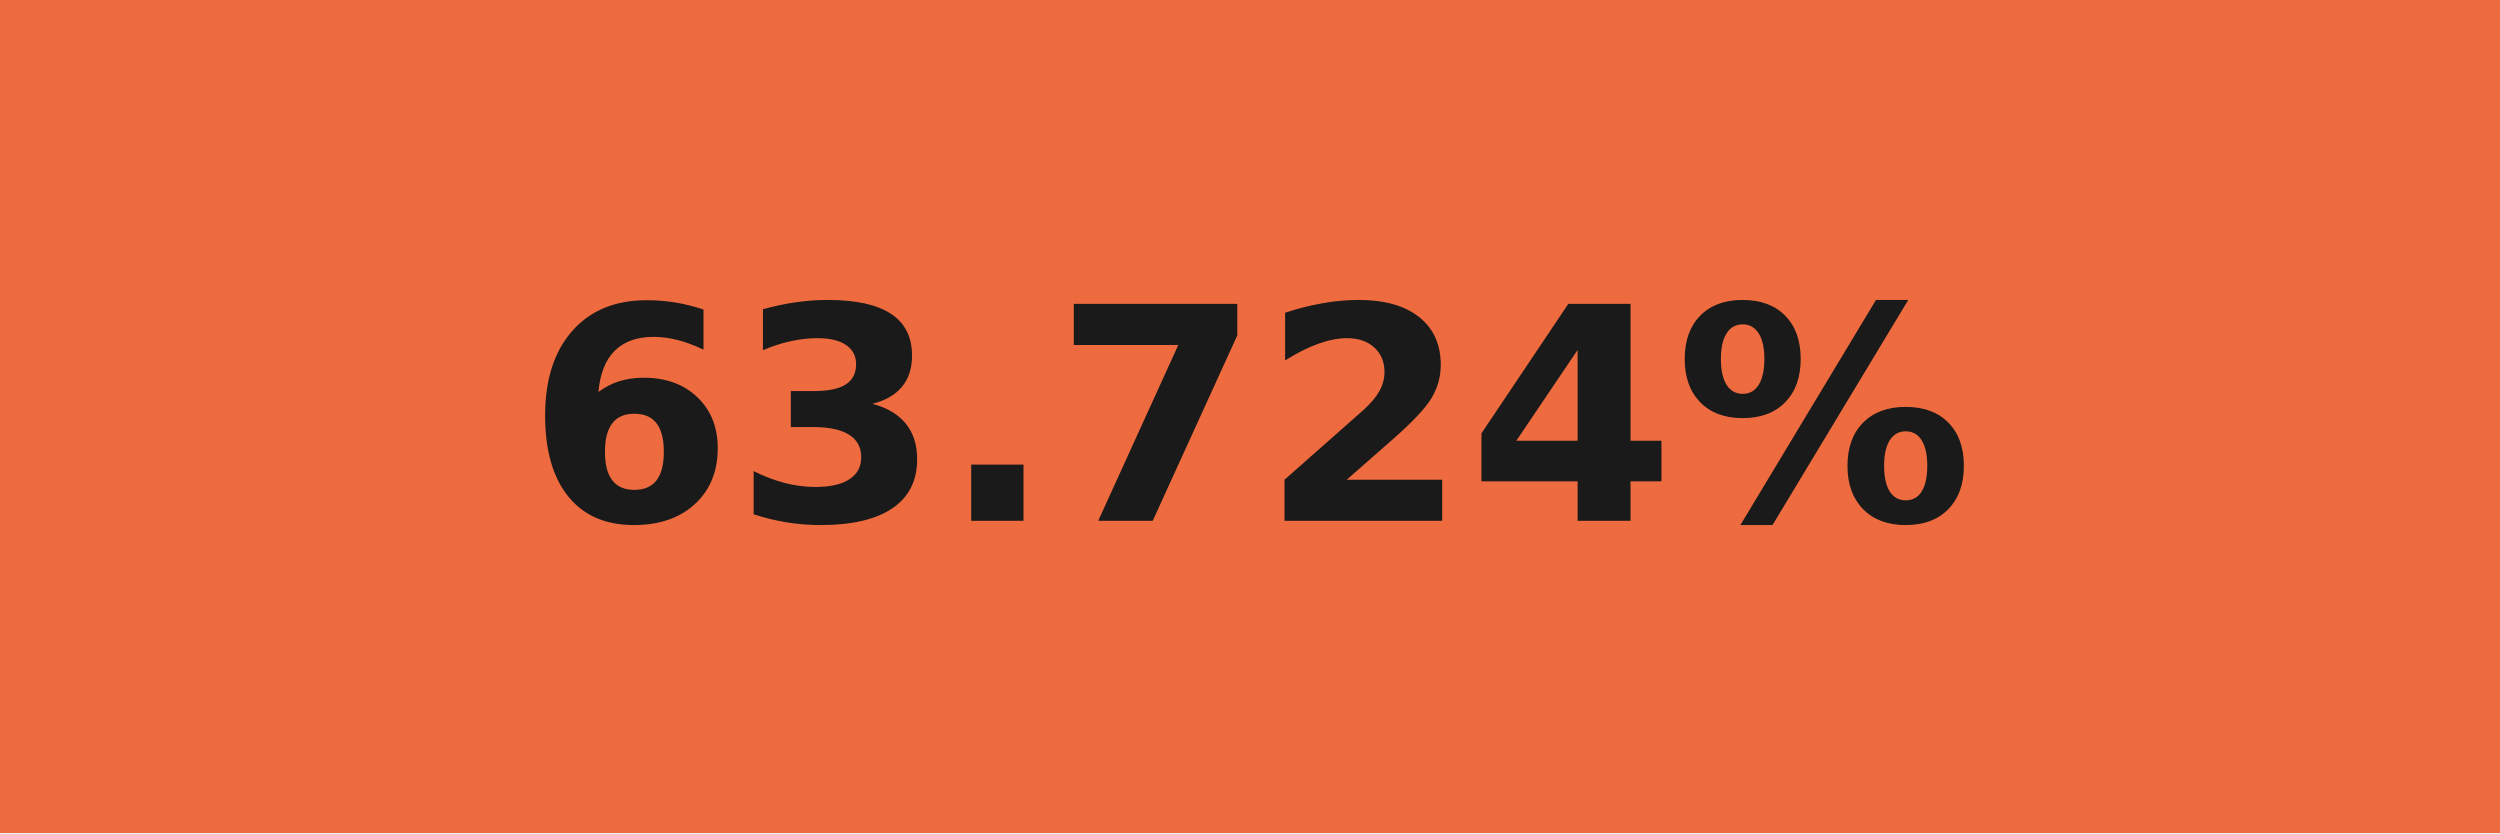
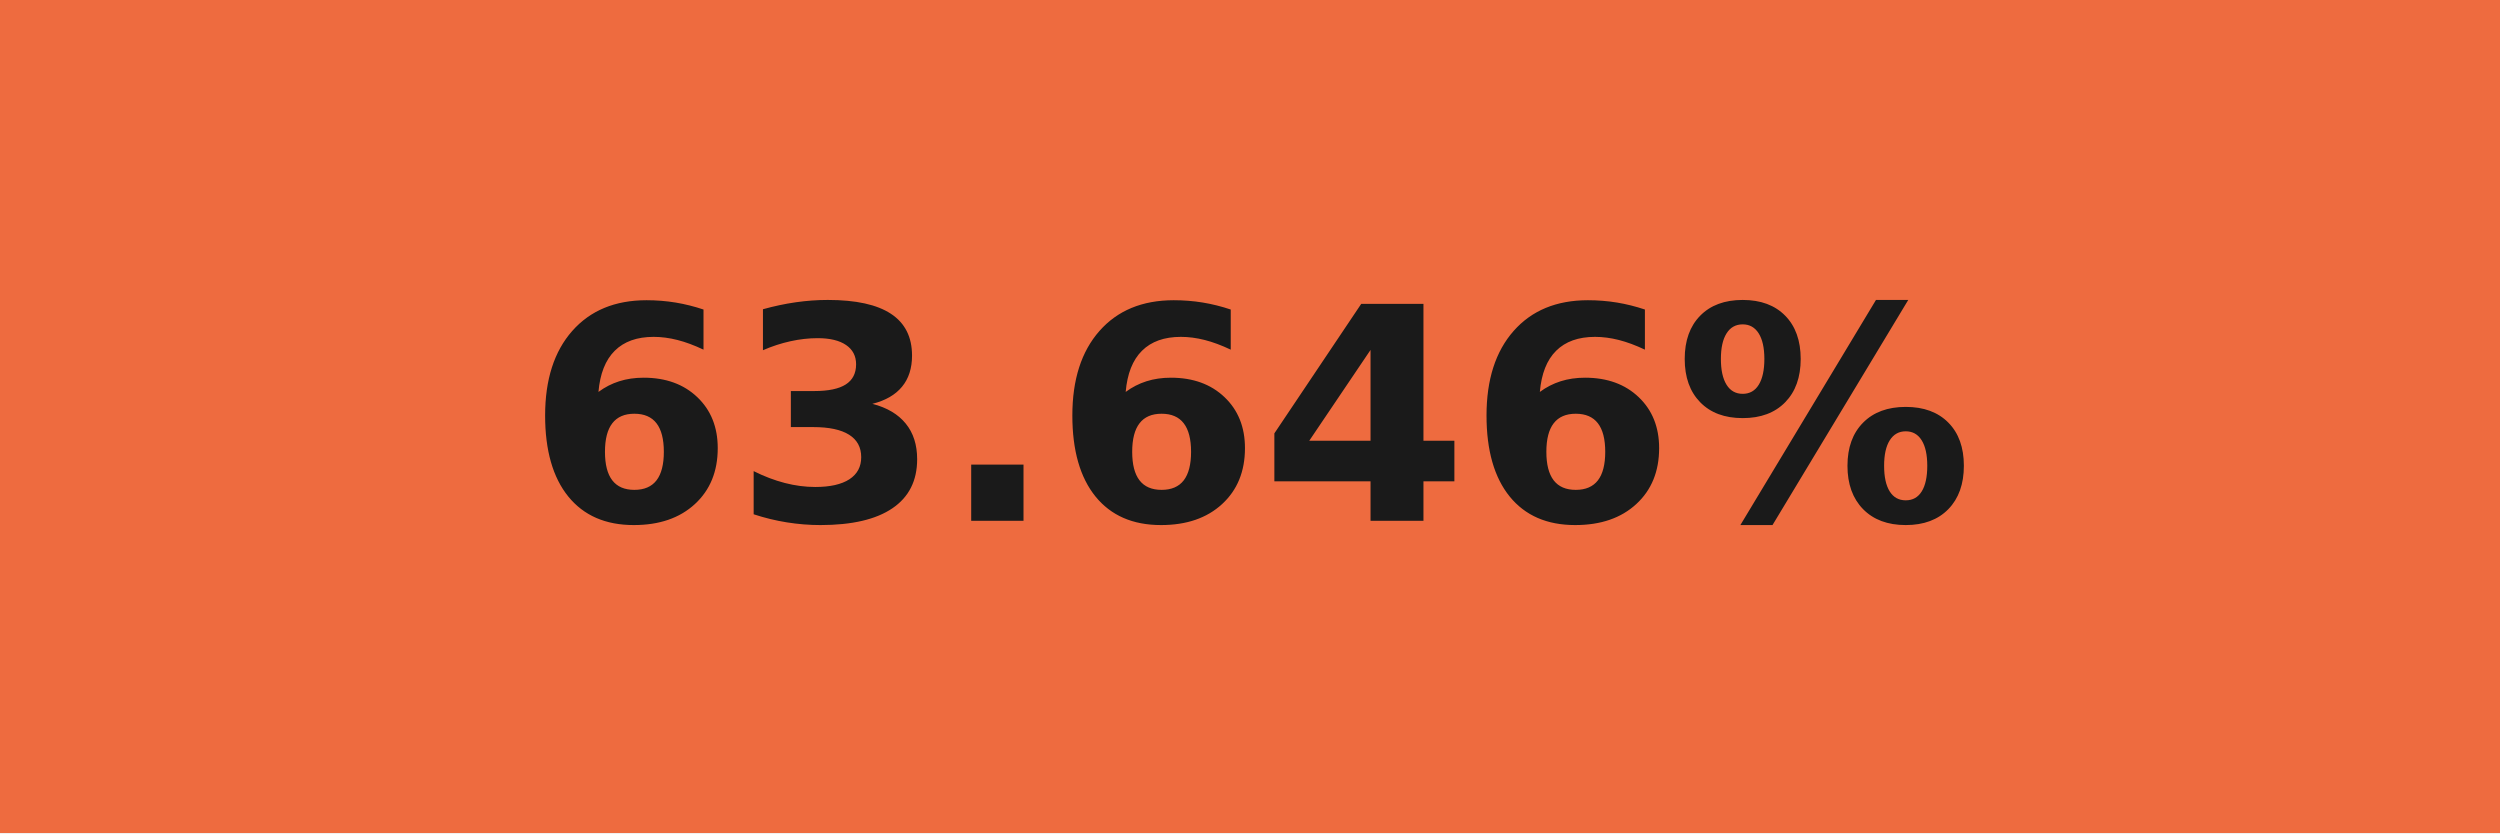
- <svg xmlns="http://www.w3.org/2000/svg" width="84" height="28" role="img" aria-label="63.724%">
+ <svg xmlns="http://www.w3.org/2000/svg" width="84" height="28" role="img" aria-label="63.646%">
  <g shape-rendering="crispEdges">
    <rect width="84" height="28" fill="#ee6b3f" />
  </g>
  <g fill="#fff" text-anchor="middle" font-family="Verdana,Geneva,DejaVu Sans,sans-serif" text-rendering="geometricPrecision" font-size="100">
-     <text transform="scale(.1)" x="420" y="175" textLength="597.5" fill="#1a1a1a" font-weight="bold">63.724%</text>
+     <text transform="scale(.1)" x="420" y="175" textLength="597.5" fill="#1a1a1a" font-weight="bold">63.646%</text>
  </g>
</svg>
